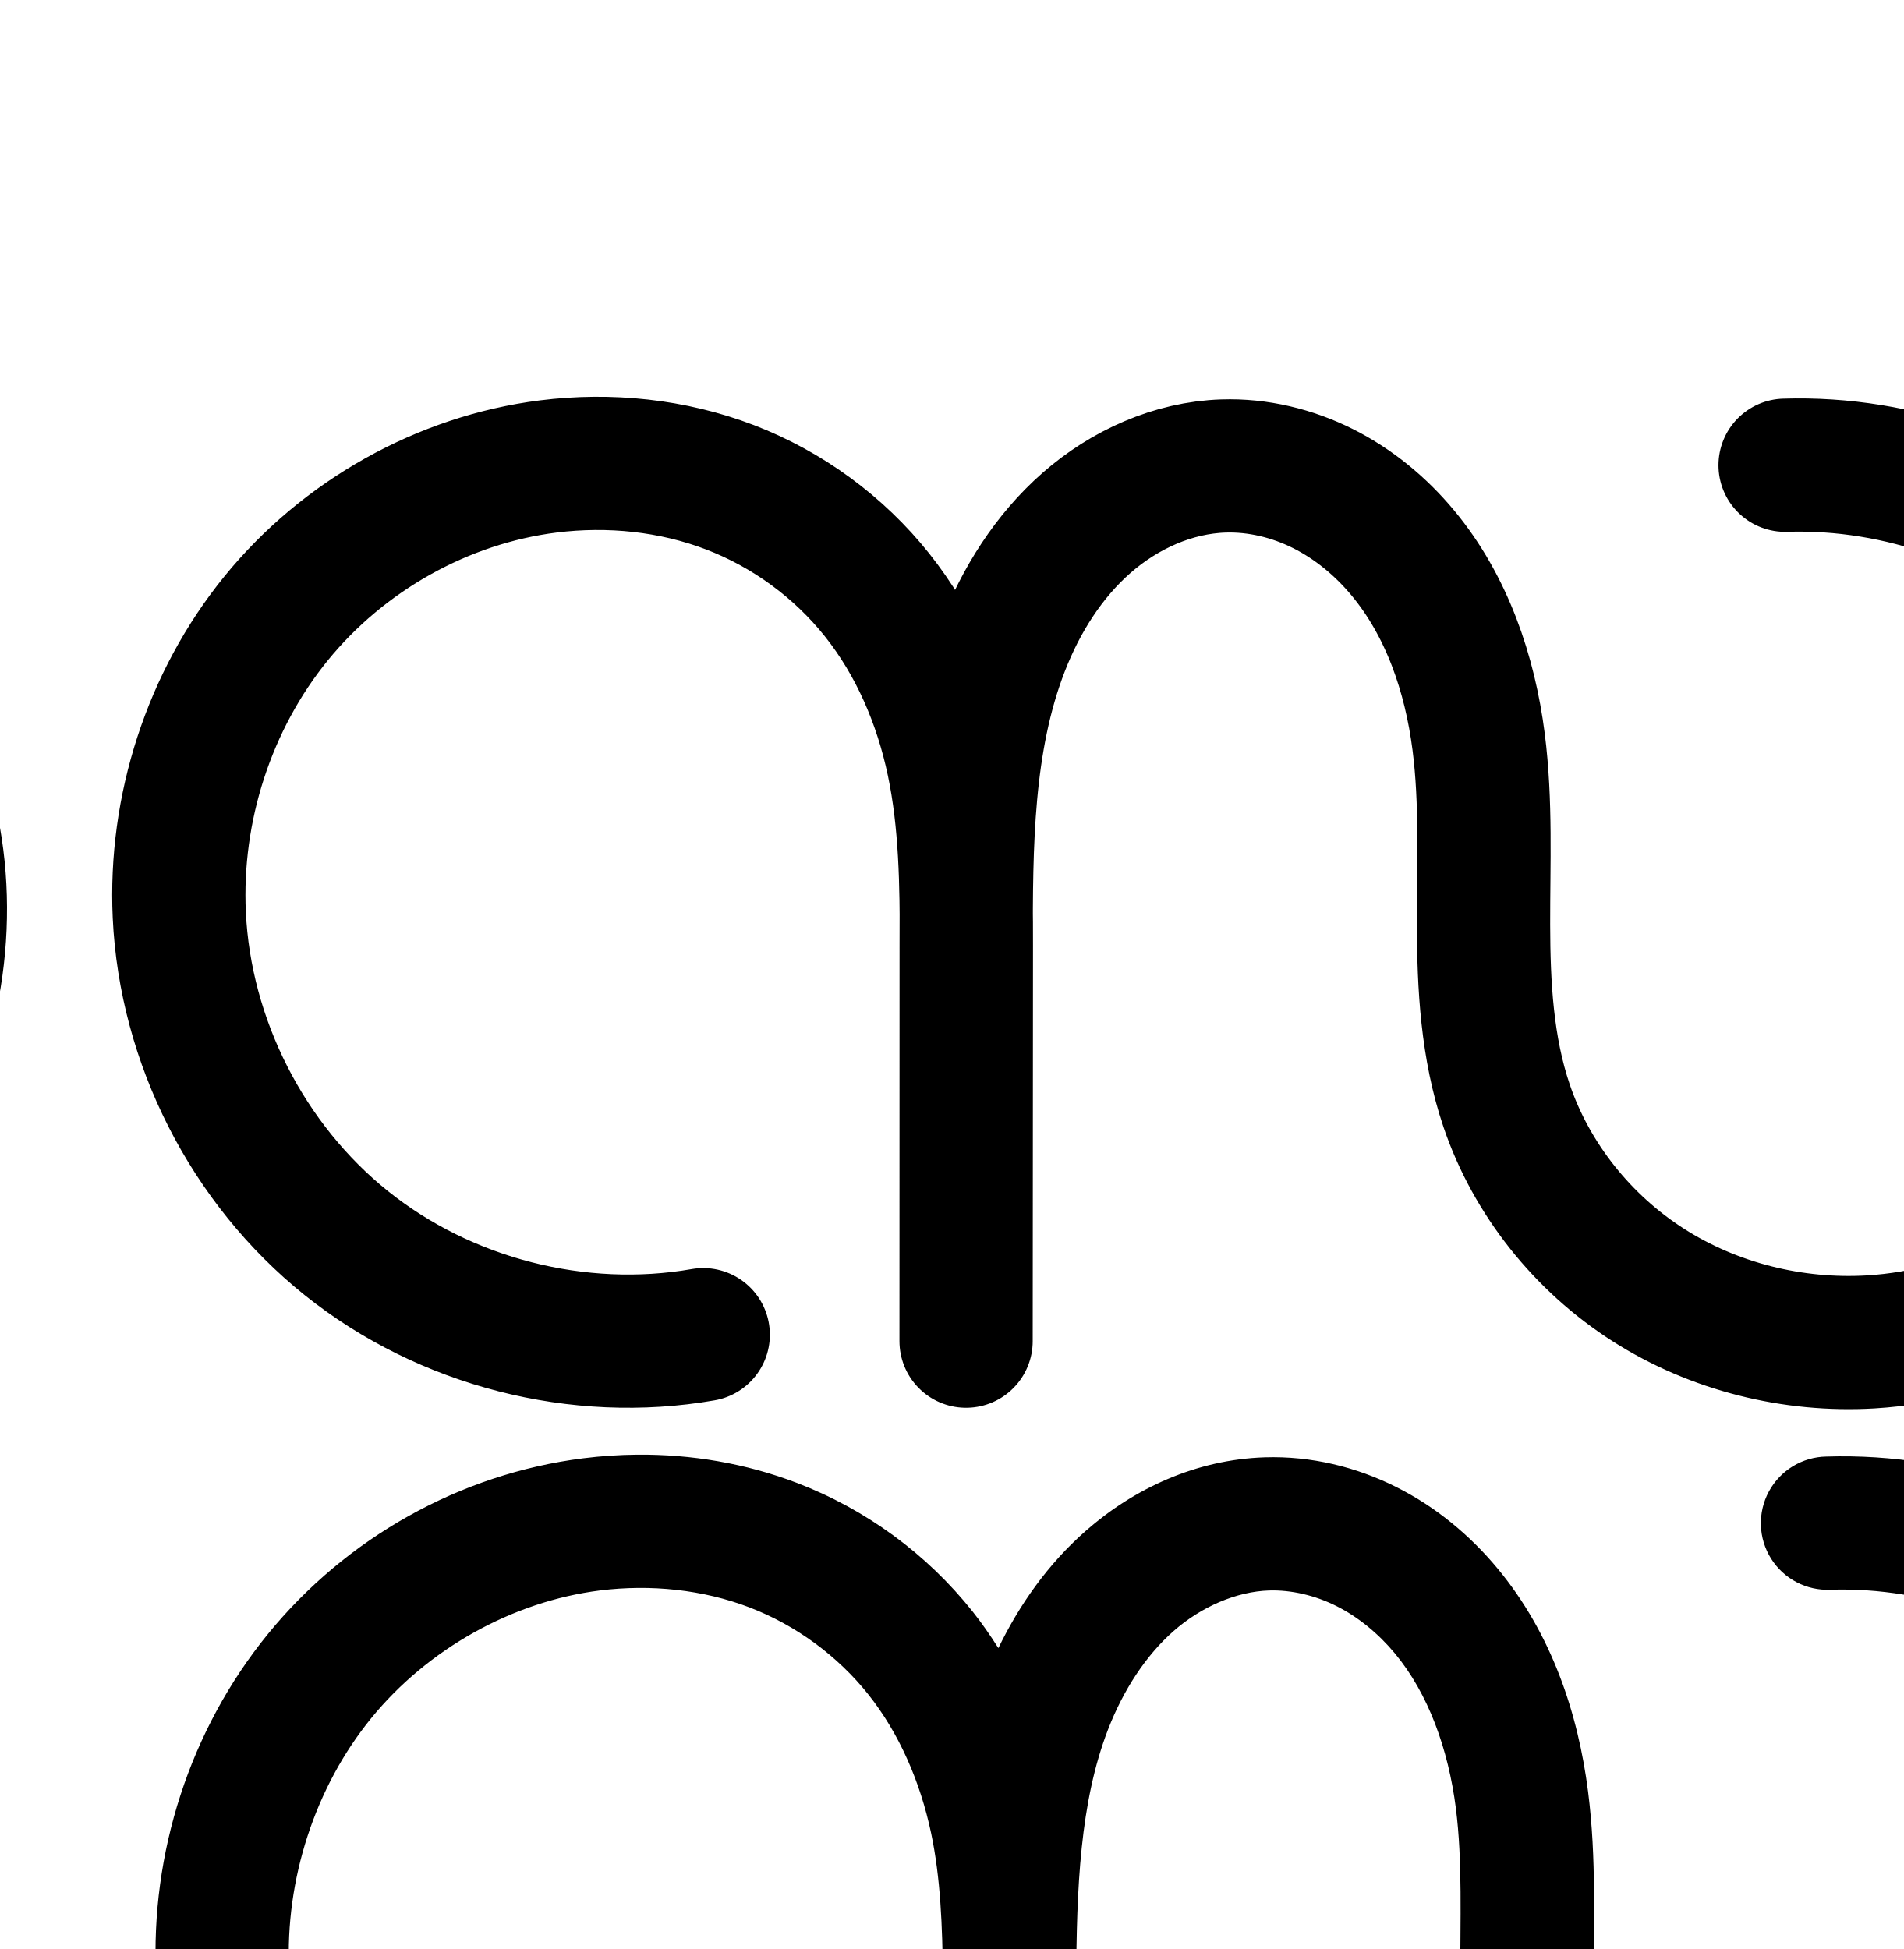
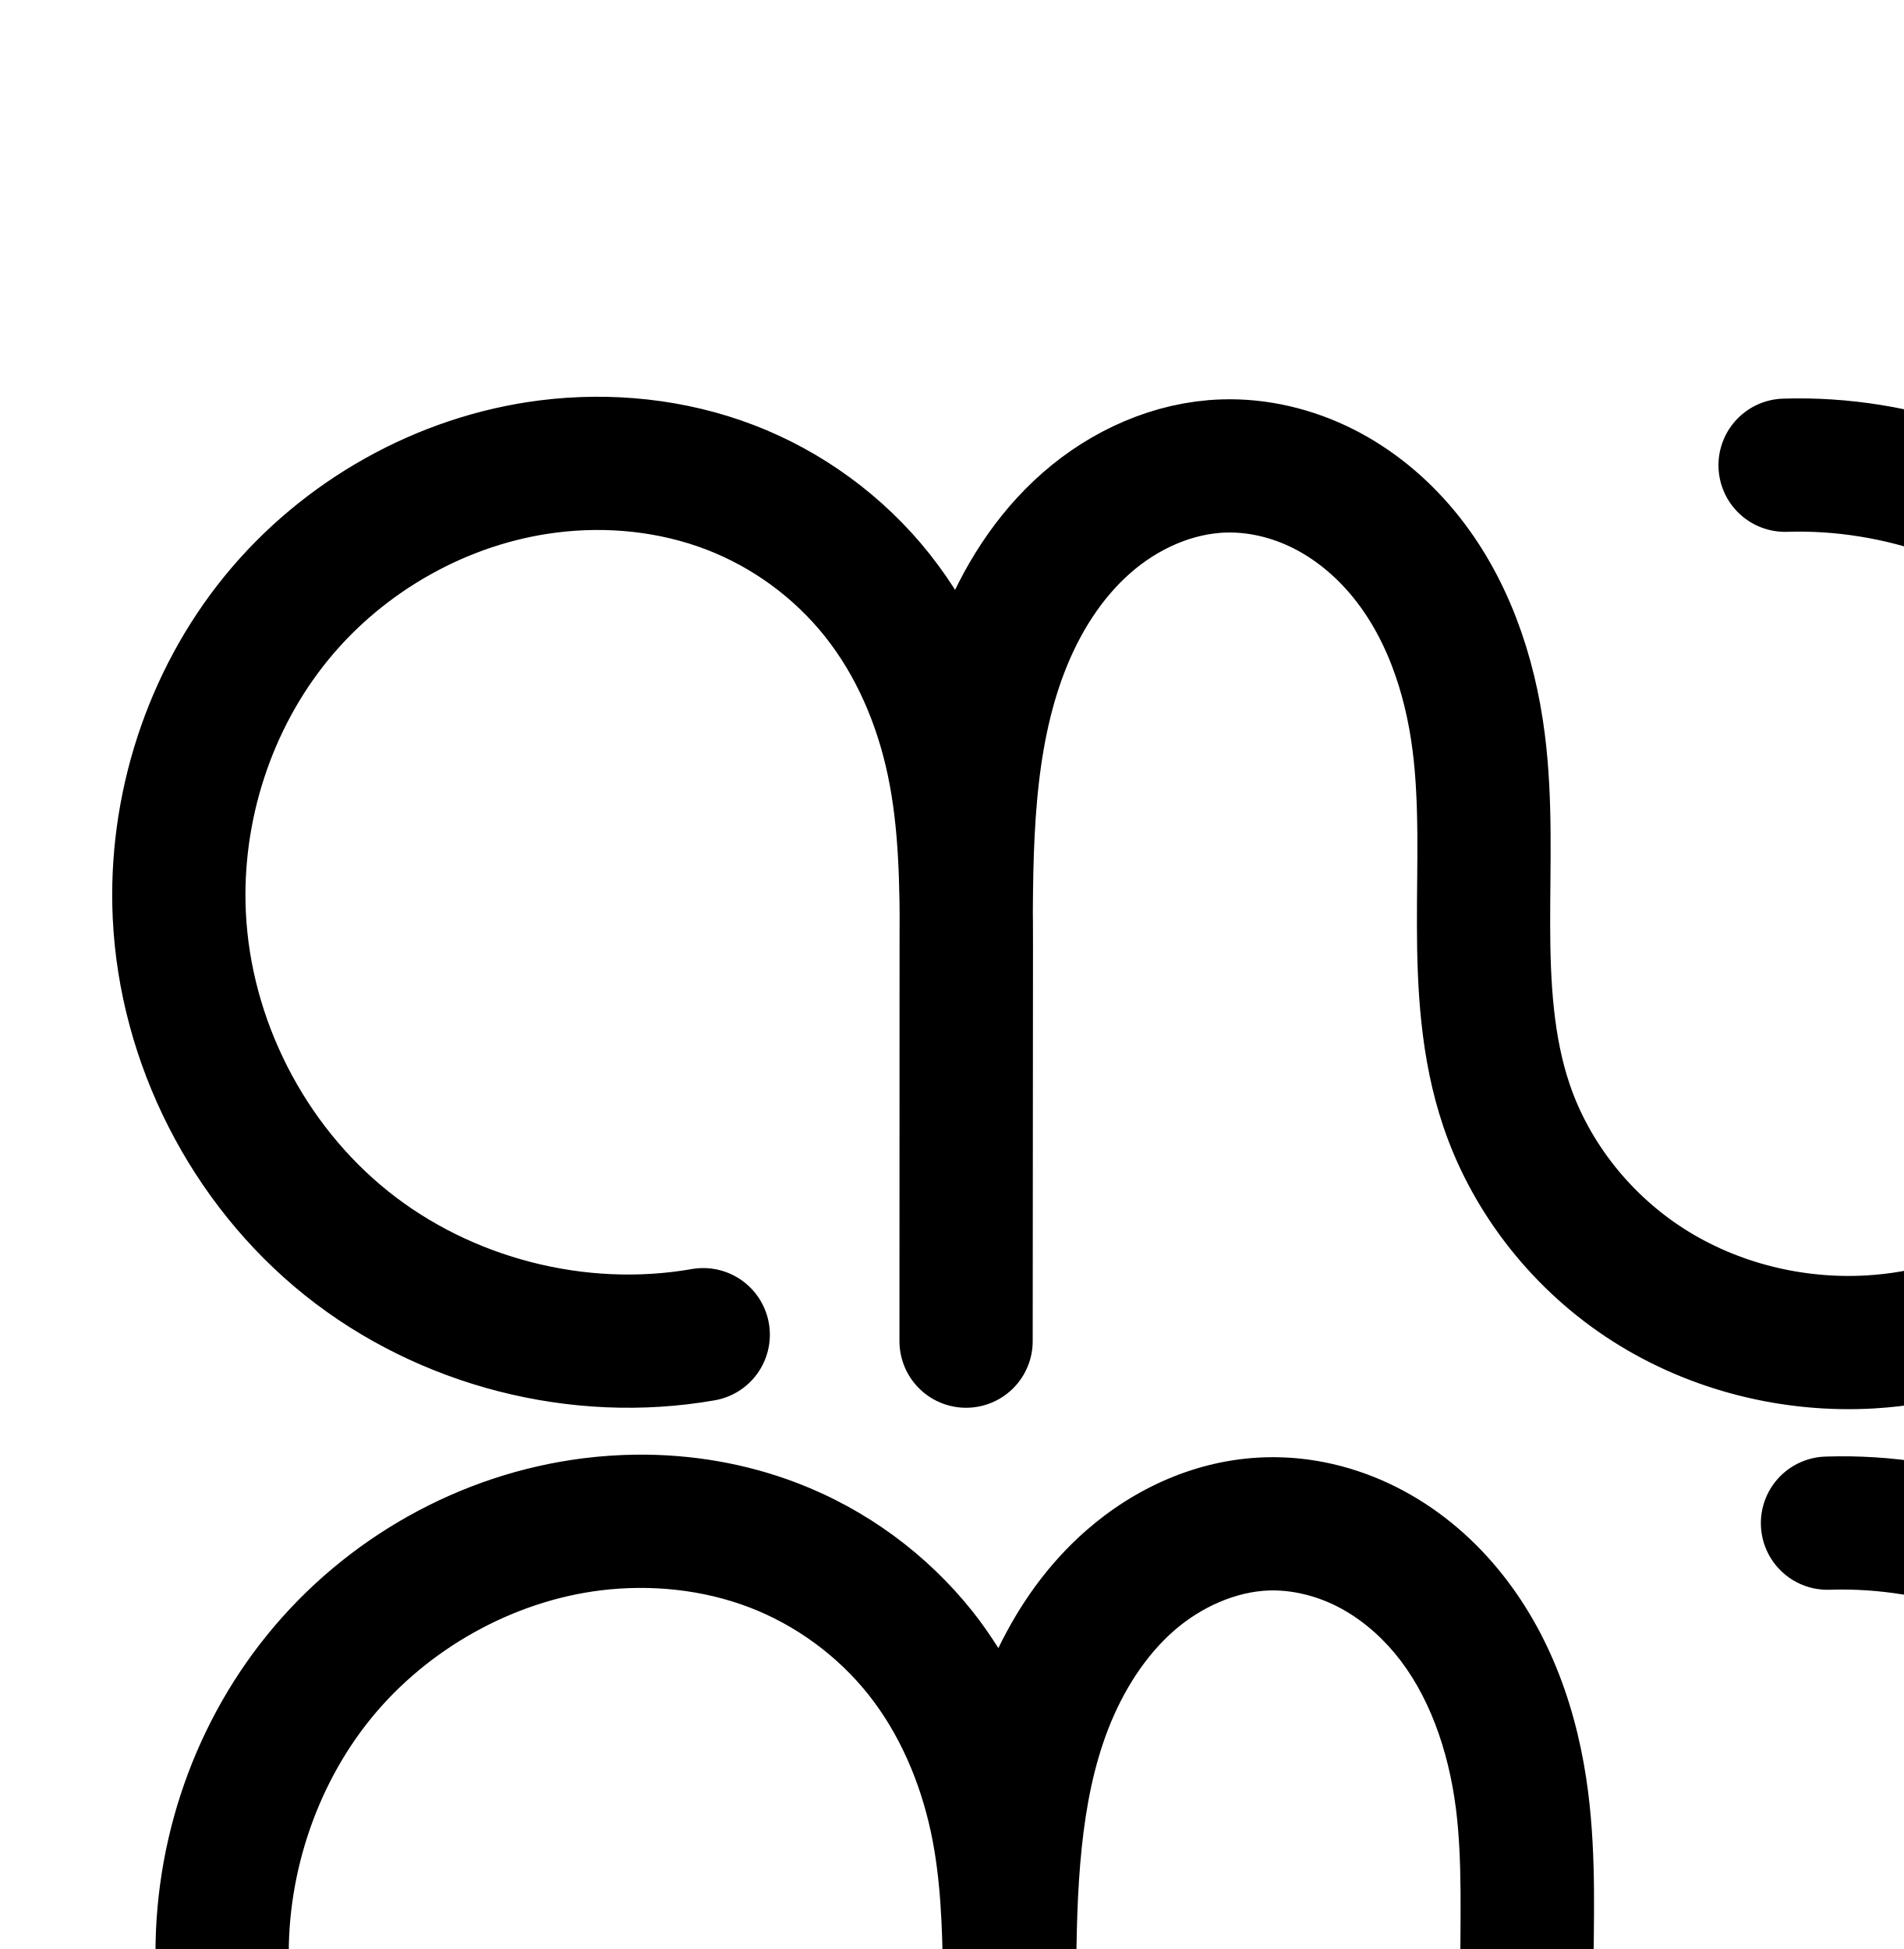
<svg xmlns="http://www.w3.org/2000/svg" width="2000" height="2048" id="svg2992" version="1.1">
  <defs id="defs5498">
    </defs>
  <g id="layer1" transform="translate(0,1048)">
-     <path style="fill:none;fill-rule:evenodd;stroke:#000000;stroke-width:70;stroke-linecap:round;stroke-linejoin:round;stroke-miterlimit:4;stroke-dasharray:none;stroke-opacity:1" d="m -1994.76,364.762 c -129.073,9.463 -261.271,-35.624 -357.663,-121.984 -96.392,-86.36 -155.679,-212.828 -160.402,-342.161 -4.723,-129.334 45.182,-259.788 135.019,-352.949 89.837,-93.16 218.394,-147.769 347.814,-147.745 130.225,0.024 259.54,55.393 349.431,149.617 89.891,94.224 139.116,226 133.015,356.082 l 1.825,460.888 0.109,-421.376 c 0.031,-119.853 3.841,-244.348 58.199,-351.165 27.179,-53.409 66.421,-101.172 115.945,-134.915 49.523,-33.743 109.397,-52.981 169.29,-51.006 75.338,2.484 147.757,38.653 199.973,93.017 52.216,54.363 84.914,125.811 98.728,199.913 14.128,75.786 9.266,153.609 8.223,230.693 -1.043,77.084 2.175,156.126 31.149,227.565 33.092,81.592 99.224,148.289 178.499,186.601 79.275,38.311 170.836,48.852 257.712,34.54 118.644,-19.546 228.96,-85.757 302.011,-181.266 73.052,-95.509 108.071,-219.311 95.873,-338.934 -12.198,-119.623 -71.486,-233.809 -162.312,-312.607 -90.826,-78.798 -212.235,-121.379 -332.383,-116.575" id="path4370-92-6-1-7-5-2" />
-     <path style="color:#000000;font-style:normal;font-variant:normal;font-weight:normal;font-stretch:normal;font-size:medium;line-height:normal;font-family:sans-serif;text-indent:0;text-align:start;text-decoration:none;text-decoration-line:none;text-decoration-style:solid;text-decoration-color:#000000;letter-spacing:normal;word-spacing:normal;text-transform:none;direction:ltr;block-progression:tb;writing-mode:lr-tb;baseline-shift:baseline;text-anchor:start;white-space:normal;clip-rule:nonzero;display:inline;overflow:visible;visibility:visible;opacity:1;isolation:auto;mix-blend-mode:normal;color-interpolation:sRGB;color-interpolation-filters:linearRGB;solid-color:#000000;solid-opacity:1;fill:#000000;fill-opacity:1;fill-rule:evenodd;stroke:none;stroke-width:70;stroke-linecap:round;stroke-linejoin:round;stroke-miterlimit:4;stroke-dasharray:none;stroke-dashoffset:0;stroke-opacity:1;color-rendering:auto;image-rendering:auto;shape-rendering:auto;text-rendering:auto;enable-background:accumulate" d="m -2149.984,612.924 c -139.269,-0.026 -276.339,58.199 -373.014,158.449 -96.674,100.25 -149.885,239.345 -144.803,378.521 5.082,139.177 68.295,274.019 172.024,366.951 103.728,92.932 244.679,141.005 383.576,130.822 a 35.004,35.004 0 1 0 -5.117,-69.812 c -119.25,8.743 -242.694,-33.357 -331.75,-113.145 -89.056,-79.787 -144.416,-197.881 -148.779,-317.371 -4.363,-119.49 42.237,-241.307 125.236,-327.377 83,-86.07 203.043,-137.061 322.613,-137.039 120.308,0.022 241.067,51.729 324.113,138.777 83.046,87.049 129.016,210.105 123.379,330.281 a 35.004,35.004 0 0 0 -0.039,1.779 l 1.826,460.74 0,0.146 a 35.004,35.004 0 0 0 70,-0.129 l 0.109,-421.375 c 0.031,-119.117 4.72,-237.691 54.393,-335.301 24.828,-48.789 60.527,-91.932 104.459,-121.865 43.791,-29.837 96.786,-46.652 148.43,-44.949 64.892,2.139 129.493,33.984 175.883,82.281 46.66,48.579 76.831,113.777 89.564,182.082 13.072,70.12 8.691,145.568 7.633,223.805 -1.06,78.381 1.698,162.258 33.713,241.193 36.699,90.486 108.965,163.041 195.703,204.959 86.517,41.811 185.142,52.964 278.629,37.562 127.719,-21.041 245.484,-91.723 324.123,-194.537 78.639,-102.814 116.024,-234.975 102.893,-363.748 -13.131,-128.773 -76.422,-250.669 -174.195,-335.494 -97.773,-84.825 -227.381,-130.281 -356.719,-125.109 a 35.004,35.004 0 1 0 2.797,69.943 c 110.957,-4.437 224.17,35.271 308.049,108.041 83.879,72.77 139.163,179.248 150.428,289.721 11.265,110.473 -21.39,225.916 -88.854,314.119 -67.464,88.203 -170.332,149.943 -279.9,167.994 -80.265,13.223 -164.76,3.294 -236.793,-31.518 -71.812,-34.705 -131.808,-95.544 -161.293,-168.242 -25.934,-63.943 -29.611,-138.151 -28.586,-213.938 1.027,-75.931 6.371,-156.129 -8.812,-237.58 -14.895,-79.899 -50.122,-157.596 -107.894,-217.744 -58.043,-60.43 -138.279,-100.926 -224.062,-103.754 -68.144,-2.246 -134.895,19.416 -190.15,57.064 -55.115,37.553 -97.9,89.937 -127.43,147.965 -16.194,31.821 -28.053,64.746 -36.902,98.232 -24.105,-55.52 -57.732,-106.925 -99.73,-150.947 -96.737,-101.399 -234.607,-160.431 -374.748,-160.457 z" id="path4370-92-6-1-7-5-2-6" />
    <path style="fill:none;fill-rule:evenodd;stroke:#000000;stroke-width:140;stroke-linecap:round;stroke-linejoin:round;stroke-miterlimit:4;stroke-dasharray:none;stroke-opacity:1" d="M 738.869,354.484 C 607.885,377.42 467.719,341.467 363.947,258.315 260.175,175.164 194.533,46.205 188.365,-86.628 c -5.185,-111.676 31.274,-225.088 101.875,-311.77 70.602,-86.682 174.934,-145.529 285.86,-159.454 64.173,-8.056 130.436,-1.257 190.838,21.866 60.402,23.123 114.409,62.675 154.672,113.292 40.263,50.617 66.361,111.683 79.706,174.969 13.345,63.285 14.073,128.461 14.025,193.138 l -0.308,415.859 0.101,-415.35 c 0.026,-106.022 0.059,-214.959 38.386,-313.81 19.164,-49.426 48.179,-95.643 88.02,-130.613 39.84,-34.97 90.984,-58.131 143.967,-59.843 36.124,-1.167 72.339,7.591 104.637,23.814 32.298,16.223 60.709,39.786 83.809,67.583 46.2,55.596 70.483,126.877 79.63,198.582 8.115,63.608 5.036,128.026 5.146,192.149 0.109,64.124 3.604,129.233 24.182,189.966 26.2,77.325 80.166,144.6 148.977,188.54 68.811,43.94 151.899,64.566 233.402,59.793 117.236,-6.865 229.685,-66.862 303.355,-158.318 73.67,-91.456 108.29,-212.605 97.51,-329.546 -11.035,-119.702 -69.249,-234.417 -159.344,-313.999 -90.095,-79.582 -211.119,-123.189 -331.267,-119.363" id="path4370-92-6-1-7-5-7-8" />
    <path style="color:#000000;font-style:normal;font-variant:normal;font-weight:normal;font-stretch:normal;font-size:medium;line-height:normal;font-family:sans-serif;text-indent:0;text-align:start;text-decoration:none;text-decoration-line:none;text-decoration-style:solid;text-decoration-color:#000000;letter-spacing:normal;word-spacing:normal;text-transform:none;direction:ltr;block-progression:tb;writing-mode:lr-tb;baseline-shift:baseline;text-anchor:start;white-space:normal;clip-rule:nonzero;display:inline;overflow:visible;visibility:visible;opacity:1;isolation:auto;mix-blend-mode:normal;color-interpolation:sRGB;color-interpolation-filters:linearRGB;solid-color:#000000;solid-opacity:1;fill:#000000;fill-opacity:1;fill-rule:evenodd;stroke:none;stroke-width:140;stroke-linecap:round;stroke-linejoin:round;stroke-miterlimit:4;stroke-dasharray:none;stroke-dashoffset:0;stroke-opacity:1;color-rendering:auto;image-rendering:auto;shape-rendering:auto;text-rendering:auto;enable-background:accumulate" d="m 669.444,480.551 c -18.934,0.164 -37.831,1.444 -56.559,3.795 -129.726,16.285 -249.286,83.865 -331.416,184.701 -82.03,100.714 -123.517,230.169 -117.525,359.225 7.137,153.724 81.645,300.094 201.736,396.322 120.092,96.228 279.185,137.035 430.768,110.492 a 70.007,70.007 0 1 0 -24.148,-137.9 c -110.384,19.329 -231.624,-11.769 -319.076,-81.844 -87.452,-70.075 -144.232,-181.621 -149.43,-293.565 -4.378,-94.297 27.053,-191.666 86.227,-264.316 59.073,-72.528 148.18,-122.64 240.305,-134.205 53.435,-6.708 108.374,-0.867 157.092,17.783 48.523,18.575 92.579,50.841 124.916,91.494 32.362,40.684 54.575,91.684 65.994,145.836 9.819,46.566 11.931,97.691 12.334,151.697 -0.01,9.207 -0.019,18.449 -0.021,27.49 l -0.102,415.297 0,0.018 0,0.035 a 70.007,70.007 0 0 0 140,0.068 l 0,-0.035 0.309,-415.824 c 0.01,-7.633 -0.095,-15.546 -0.123,-23.309 0.39,-97.104 3.919,-188.27 33.568,-264.738 15.871,-40.934 39.408,-77.396 68.932,-103.311 29.035,-25.486 65.983,-41.386 100.051,-42.486 23.319,-0.753 48.385,5.064 70.957,16.402 22.717,11.411 43.895,28.716 61.391,49.77 35.108,42.248 56.115,100.645 64.031,162.701 7.083,55.519 4.469,116.968 4.582,183.412 0.114,66.586 3.2,139.456 27.885,212.309 31.615,93.308 95.467,172.627 177.602,225.074 81.979,52.348 179.144,76.299 275.168,70.676 138.388,-8.104 267.658,-77.376 353.775,-184.285 85.894,-106.631 125.144,-244.902 112.701,-379.885 -12.725,-138.04 -78.81,-268.262 -182.707,-360.035 C 2194.762,527.637 2057.378,478.133 1918.823,482.545 a 70.007,70.007 0 1 0 4.455,139.93 c 101.742,-3.24 206.405,34.471 282.697,101.861 76.292,67.39 126.638,166.597 135.982,267.961 9.117,98.899 -20.875,202.928 -82.32,279.209 -61.222,76.003 -156.85,126.723 -252.934,132.35 -66.983,3.922 -135.994,-13.379 -191.637,-48.91 -55.487,-35.432 -99.567,-90.664 -120.352,-152.006 -16.471,-48.612 -20.375,-105.962 -20.48,-167.623 -0.105,-61.803 3.438,-129.189 -5.709,-200.887 -10.379,-81.354 -37.939,-165.52 -95.231,-234.463 -28.704,-34.542 -64.349,-64.364 -106.227,-85.398 -42.023,-21.108 -89.387,-32.805 -138.316,-31.225 -71.898,2.322 -137.239,32.743 -187.885,77.197 -40.053,35.157 -69.975,77.977 -91.898,123.277 -8.349,-13.169 -17.236,-26.072 -27.072,-38.438 C 973.709,584.801 909.751,537.964 837.469,510.293 783.404,489.596 726.247,480.059 669.444,480.551 Z" id="path4370-92-6-1-7-5-7-8-2" />
    <path style="fill:none;fill-rule:evenodd;stroke:#000000;stroke-width:120;stroke-linecap:round;stroke-linejoin:round;stroke-miterlimit:4;stroke-dasharray:none;stroke-opacity:1" d="m 3037.395,1063.839 c -87.082,15.249 -180.27,-8.654 -249.261,-63.936 -68.991,-55.282 -112.632,-141.018 -116.733,-229.33 -3.447,-74.246 20.792,-149.646 67.73,-207.276 46.938,-57.629 116.302,-96.753 190.049,-106.01 42.665,-5.356 86.718,-0.836 126.876,14.537 40.158,15.373 76.063,41.668 102.831,75.32 26.768,33.652 44.119,74.251 52.992,116.325 8.872,42.074 9.356,85.405 9.324,128.405 l -0.205,276.477 0.067,-276.139 c 0.017,-70.487 0.039,-142.912 25.52,-208.632 12.741,-32.86 32.032,-63.587 58.519,-86.836 26.487,-23.249 60.489,-38.648 95.715,-39.785 24.017,-0.776 48.094,5.047 69.566,15.832 21.473,10.786 40.361,26.451 55.719,44.932 30.715,36.962 46.859,84.352 52.941,132.024 5.395,42.289 3.348,85.116 3.421,127.748 0.073,42.632 2.396,85.919 16.077,126.296 17.418,51.408 53.297,96.135 99.045,125.348 45.748,29.213 100.987,42.925 155.174,39.753 77.942,-4.564 152.703,-44.452 201.681,-105.255 48.978,-60.803 71.995,-141.347 64.828,-219.093 -7.336,-79.582 -46.039,-155.849 -105.937,-208.757 -59.898,-52.909 -140.359,-81.9 -220.238,-79.356" id="path4370-92-6-1-7-5-7-8-5" />
    <path style="color:#000000;font-style:normal;font-variant:normal;font-weight:normal;font-stretch:normal;font-size:medium;line-height:normal;font-family:sans-serif;text-indent:0;text-align:start;text-decoration:none;text-decoration-line:none;text-decoration-style:solid;text-decoration-color:#000000;letter-spacing:normal;word-spacing:normal;text-transform:none;direction:ltr;block-progression:tb;writing-mode:lr-tb;baseline-shift:baseline;text-anchor:start;white-space:normal;clip-rule:nonzero;display:inline;overflow:visible;visibility:visible;opacity:1;isolation:auto;mix-blend-mode:normal;color-interpolation:sRGB;color-interpolation-filters:linearRGB;solid-color:#000000;solid-opacity:1;fill:#000000;fill-opacity:1;fill-rule:evenodd;stroke:none;stroke-width:120;stroke-linecap:round;stroke-linejoin:round;stroke-miterlimit:4;stroke-dasharray:none;stroke-dashoffset:0;stroke-opacity:1;color-rendering:auto;image-rendering:auto;shape-rendering:auto;text-rendering:auto;enable-background:accumulate" d="m 3212.109,1325.635 c -13.118,0.115 -26.205,1.001 -39.172,2.629 -89.862,11.281 -172.278,57.891 -229.098,127.652 -56.734,69.656 -85.281,158.807 -81.142,247.949 4.932,106.218 56.169,206.881 139.148,273.371 82.98,66.49 192.39,94.553 297.129,76.213 a 60.006,60.006 0 1 0 -20.697,-118.201 c -69.426,12.157 -146.392,-7.585 -201.394,-51.658 -55.003,-44.073 -91.047,-114.885 -94.316,-185.291 -2.756,-59.349 17.174,-120.997 54.316,-166.6 37.057,-45.497 93.37,-77.134 151.002,-84.369 33.461,-4.2 67.809,-0.5 97.951,11.039 29.975,11.475 57.352,31.523 77.326,56.635 19.996,25.138 34.017,57.11 41.238,91.356 6.62,31.393 7.813,66.88 7.957,105.17 0,3.662 -0.06,7.566 -0.061,11.178 l -0.066,276.096 0,0.014 0,0.029 a 60.006,60.006 0 0 0 120,0.06 l 0,-0.031 0.203,-276.447 c 0,-2.841 -0.041,-5.84 -0.043,-8.715 0.158,-66.902 2.133,-128.32 21.369,-177.932 9.919,-25.581 24.512,-47.946 42.156,-63.434 17.226,-15.12 39.058,-24.296 58.07,-24.91 a 60.006,60.006 0 0 0 0,0 c 13.041,-0.421 27.561,2.882 40.697,9.48 13.261,6.661 25.95,16.962 36.504,29.662 21.208,25.521 34.542,61.868 39.568,101.269 4.51,35.355 2.863,75.637 2.939,120.258 0.077,44.742 2.049,94.681 19.25,145.447 22.06,65.108 66.412,120.159 123.58,156.664 57.035,36.42 124.34,52.982 190.973,49.08 96.073,-5.626 185.253,-53.465 244.9,-127.514 59.456,-73.81 86.442,-169.029 77.85,-262.24 -8.785,-95.3 -54.234,-184.86 -125.963,-248.219 -71.729,-63.359 -166.213,-97.404 -261.869,-94.357 a 60.006,60.006 0 1 0 3.818,119.939 c 64.102,-2.042 130.54,21.897 178.607,64.356 48.067,42.458 80.025,105.433 85.912,169.297 5.741,62.282 -13.308,128.152 -51.809,175.947 -38.309,47.558 -98.649,79.494 -158.461,82.996 -41.74,2.444 -84.914,-8.418 -119.375,-30.424 -34.328,-21.92 -61.733,-56.325 -74.51,-94.033 -10.161,-29.988 -12.835,-66.623 -12.904,-107.145 -0.069,-40.642 2.377,-86.016 -3.902,-135.238 -7.137,-55.943 -26.09,-114.377 -66.312,-162.779 -20.162,-24.262 -45.251,-45.289 -74.936,-60.199 -29.809,-14.973 -63.441,-23.316 -98.434,-22.186 -51.438,1.661 -97.609,23.283 -133.357,54.662 -22.142,19.435 -39.824,42.045 -53.773,66.096 -1.97,-2.651 -3.841,-5.356 -5.908,-7.955 -33.561,-42.192 -77.996,-74.733 -128.336,-94.004 -37.63,-14.405 -77.275,-21.009 -116.629,-20.664 z" id="path4370-92-6-1-7-5-7-8-5-4" />
    <g id="g4173" transform="matrix(2.147194,0,0,-2.147194,6321.213,302.309)" />
+     <path style="fill:none;fill-rule:evenodd;stroke:#000000;stroke-width:70;stroke-linecap:round;stroke-linejoin:round;stroke-miterlimit:4;stroke-dasharray:none;stroke-opacity:1" d="m -2157.341,371.608 c -134.791,23.336 -278.901,-13.82 -385.605,-99.421 -106.704,-85.601 -174.227,-218.224 -180.677,-354.868 -5.427,-114.971 31.989,-231.772 104.609,-321.07 72.62,-89.298 180.03,-149.942 294.239,-164.231 66.051,-8.264 134.247,-1.209 196.392,22.646 62.145,23.855 117.689,64.615 159.088,116.742 41.398,52.127 68.222,114.989 81.938,180.127 13.715,65.138 14.462,132.216 14.413,198.782 l -0.317,428.282 0.104,-427.757 c 0.027,-109.156 0.033,-221.305 39.419,-323.107 19.693,-50.901 49.524,-98.511 90.515,-134.546 40.991,-36.035 93.639,-59.914 148.188,-61.677 37.185,-1.202 74.464,7.825 107.702,24.541 33.238,16.716 62.468,40.993 86.225,69.625 47.514,57.265 72.446,130.66 81.832,204.476 8.33,65.511 5.155,131.851 5.267,197.89 0.112,66.039 3.716,133.092 24.901,195.64 26.951,79.57 82.434,148.824 153.209,194.087 70.775,45.262 156.261,66.55 240.13,61.665 120.699,-7.03 236.461,-68.867 312.234,-163.08 75.773,-94.213 111.294,-218.971 100.12,-339.357 -11.431,-123.15 -71.316,-241.15 -163.964,-323.083 -92.647,-81.933 -217.085,-126.938 -340.709,-123.224" id="path4370-92-6-1-7-5-7-8-9" />
+     <path style="color:#000000;font-style:normal;font-variant:normal;font-weight:normal;font-stretch:normal;font-size:medium;line-height:normal;font-family:sans-serif;text-indent:0;text-align:start;text-decoration:none;text-decoration-line:none;text-decoration-style:solid;text-decoration-color:#000000;letter-spacing:normal;word-spacing:normal;text-transform:none;direction:ltr;block-progression:tb;writing-mode:lr-tb;baseline-shift:baseline;text-anchor:start;white-space:normal;clip-rule:nonzero;display:inline;overflow:visible;visibility:visible;opacity:1;isolation:auto;mix-blend-mode:normal;color-interpolation:sRGB;color-interpolation-filters:linearRGB;solid-color:#000000;solid-opacity:1;fill:#000000;fill-opacity:1;fill-rule:evenodd;stroke:none;stroke-width:70;stroke-linecap:round;stroke-linejoin:round;stroke-miterlimit:4;stroke-dasharray:none;stroke-dashoffset:0;stroke-opacity:1;color-rendering:auto;image-rendering:auto;shape-rendering:auto;text-rendering:auto;enable-background:accumulate" d="m -4195.221,1121.709 c -18.032,0.142 -36.041,1.346 -53.898,3.58 -123.631,15.468 -238.664,80.491 -317.049,176.877 -78.333,96.323 -118.252,221.15 -112.416,344.805 6.942,147.07 78.891,288.385 193.736,380.518 114.846,92.133 268.401,131.724 413.477,106.607 a 35.004,35.004 0 1 0 -11.941,-68.975 c -124.506,21.556 -259.171,-13.165 -357.732,-92.234 -98.562,-79.069 -161.66,-202.999 -167.617,-329.217 -5.017,-106.288 29.896,-215.065 96.803,-297.338 66.856,-82.209 166.643,-138.474 271.43,-151.584 60.672,-7.591 123.201,-1.021 179.504,20.592 56.206,21.575 106.78,58.688 144.223,105.834 37.455,47.162 62.343,104.995 75.098,165.572 11.043,52.445 13.128,107.945 13.488,164.838 -0.016,9.106 -0.037,18.237 -0.039,27.248 l -0.105,427.731 0,0.01 0,0.018 a 35.004,35.004 0 0 0 70,0.035 l 0,-0.018 0.316,-428.266 c 0.01,-8.277 -0.103,-16.706 -0.141,-25.061 0.328,-100.321 3.563,-198.518 36.99,-284.918 18.051,-46.658 45.147,-89.388 80.981,-120.889 35.588,-31.285 81.133,-51.525 126.211,-52.982 30.775,-0.995 62.474,6.559 90.846,20.828 28.445,14.306 54.059,35.45 75.016,60.707 41.972,50.586 65.273,117.539 74.047,186.541 7.817,61.474 4.874,126.335 4.988,193.535 0.114,67.272 3.514,138.204 26.75,206.809 29.653,87.55 90.07,162.824 167.502,212.344 77.356,49.471 169.883,72.427 261.022,67.119 131.296,-7.647 255.478,-74.133 337.475,-176.084 l -0,0 c 81.882,-101.809 119.709,-235.131 107.697,-364.529 -12.281,-132.302 -76.094,-258.044 -175.627,-346.066 -99.533,-88.022 -232.136,-135.98 -364.947,-131.99 a 35.004,35.004 0 1 0 2.103,69.969 c 114.436,-3.438 230.709,38.615 316.471,114.459 85.762,75.844 141.717,186.102 152.299,300.1 10.338,111.374 -22.879,227.57 -92.543,314.188 -69.55,86.476 -176.892,143.662 -286.994,150.074 -76.598,4.461 -155.044,-15.155 -219.238,-56.209 -64.118,-41.005 -114.668,-104.24 -138.916,-175.83 -19.134,-56.492 -22.941,-119.665 -23.051,-184.471 -0.11,-64.877 3.297,-132.698 -5.547,-202.246 -9.998,-78.629 -36.562,-158.466 -89.617,-222.41 -26.558,-32.008 -59.402,-59.416 -97.434,-78.543 -38.104,-19.164 -80.964,-29.666 -124.561,-28.256 -64.02,2.07 -123.772,29.589 -170.166,70.373 -46.148,40.568 -78.714,93.059 -100.049,148.203 -5.257,13.589 -9.844,27.282 -13.861,41.053 -15.531,-37.881 -35.808,-73.985 -61.645,-106.518 -45.354,-57.108 -105.869,-101.518 -173.953,-127.652 -50.99,-19.573 -105.285,-28.706 -159.381,-28.279 z" id="path4370-92-6-1-7-5-7-8-9-4" />
+     <path style="fill:none;fill-rule:evenodd;stroke:#000000;stroke-width:60;stroke-linecap:round;stroke-linejoin:round;stroke-miterlimit:4;stroke-dasharray:none;stroke-opacity:1" d="m 4699.635,1074.793 c -92.465,15.712 -191.178,-9.952 -264.281,-68.71 -73.103,-58.758 -119.394,-149.643 -123.933,-243.323 -3.824,-78.923 21.729,-159.151 71.508,-220.515 49.779,-61.364 123.511,-103.062 201.922,-112.819 45.325,-5.64 92.114,-0.735 134.731,15.696 42.616,16.431 80.683,44.457 109.043,80.26 28.36,35.802 46.724,78.948 56.113,123.647 9.389,44.699 9.899,90.722 9.865,136.396 l -0.217,294.17 0.071,-293.81 c 0.018,-74.938 -0.01,-151.922 26.948,-221.843 13.479,-34.961 33.911,-67.676 62.023,-92.448 28.111,-24.773 64.247,-41.203 101.696,-42.416 25.521,-0.826 51.107,5.383 73.909,16.874 22.803,11.492 42.846,28.177 59.127,47.848 32.561,39.343 49.602,89.737 56.011,140.403 5.692,45 3.505,90.564 3.582,135.923 0.077,45.359 2.557,91.413 17.1,134.377 18.476,54.582 56.479,102.115 104.99,133.215 48.511,31.1 107.135,45.772 164.663,42.45 82.86,-4.784 162.321,-47.311 214.259,-112.05 51.938,-64.74 76.187,-150.419 68.43,-233.055 -7.926,-84.444 -48.983,-165.337 -112.464,-221.584 -63.482,-56.247 -148.729,-87.266 -233.513,-84.967" id="path4370-92-6-1-7-5-7-8-5-44" />
+     <path style="color:#000000;font-style:normal;font-variant:normal;font-weight:normal;font-stretch:normal;font-size:medium;line-height:normal;font-family:sans-serif;text-indent:0;text-align:start;text-decoration:none;text-decoration-line:none;text-decoration-style:solid;text-decoration-color:#000000;letter-spacing:normal;word-spacing:normal;text-transform:none;direction:ltr;block-progression:tb;writing-mode:lr-tb;baseline-shift:baseline;text-anchor:start;white-space:normal;clip-rule:nonzero;display:inline;overflow:visible;visibility:visible;opacity:1;isolation:auto;mix-blend-mode:normal;color-interpolation:sRGB;color-interpolation-filters:linearRGB;solid-color:#000000;solid-opacity:1;fill:#000000;fill-opacity:1;fill-rule:evenodd;stroke:none;stroke-width:60;stroke-linecap:round;stroke-linejoin:round;stroke-miterlimit:4;stroke-dasharray:none;stroke-dashoffset:0;stroke-opacity:1;color-rendering:auto;image-rendering:auto;shape-rendering:auto;text-rendering:auto;enable-background:accumulate" d="m 4858.84,1405.182 c -12.611,0.088 -25.206,0.919 -37.693,2.473 -86.518,10.766 -166.795,56.233 -221.516,123.689 -54.674,67.398 -82.358,154.51 -78.174,240.867 4.971,102.591 55.044,200.907 135.102,265.254 80.057,64.347 186.841,92.111 288.102,74.904 a 30.003,30.003 0 1 0 -10.051,-59.152 c -83.669,14.218 -174.312,-9.349 -240.461,-62.518 -66.149,-53.169 -108.655,-136.622 -112.762,-221.391 -3.463,-71.489 19.956,-144.834 64.84,-200.164 44.837,-55.272 112.023,-93.201 182.328,-101.949 40.699,-5.064 82.626,-0.582 120.234,13.918 37.527,14.469 71.341,39.361 96.32,70.894 24.99,31.548 41.7,70.389 50.27,111.188 7.876,37.495 9.031,77.633 9.152,119.09 -0,3.795 -0.073,7.726 -0.074,11.492 l -0.07,293.789 0,0.01 0,0.014 a 30.003,30.003 0 0 0 60,0.029 l 0,-0.014 0.217,-294.156 c 0,-3.304 -0.05,-6.697 -0.055,-10.023 0.119,-71.282 1.681,-140.602 24.848,-200.69 12.077,-31.327 30.173,-59.854 53.865,-80.732 23.48,-20.692 53.52,-33.99 82.832,-34.94 20.015,-0.648 40.81,4.292 59.437,13.68 18.691,9.419 35.635,23.414 49.518,40.188 27.817,33.61 43.469,78.484 49.357,125.039 5.255,41.55 3.267,85.852 3.346,132.209 0.079,46.418 2.385,95.795 18.683,143.945 20.786,61.406 63.005,114.1 117.215,148.853 54.147,34.714 118.81,50.826 182.584,47.145 91.972,-5.31 178.659,-51.841 235.93,-123.228 57.17,-71.262 83.379,-164.282 74.898,-254.631 -8.66,-92.267 -53.076,-179.777 -122.438,-241.234 -69.362,-61.458 -161.585,-95.014 -254.223,-92.502 a 30.003,30.003 0 1 0 1.627,59.979 c 76.931,-2.086 155.203,26.394 212.805,77.432 57.601,51.037 95.3,125.311 102.492,201.934 7.032,74.922 -15.258,153.261 -61.963,211.478 -46.604,58.092 -118.839,96.615 -192.588,100.873 -51.282,2.961 -103.868,-10.269 -146.742,-37.756 -42.812,-27.447 -76.6,-69.82 -92.766,-117.578 -12.788,-37.778 -15.44,-80.511 -15.516,-124.811 -0.075,-44.36 2.31,-91.186 -3.818,-139.637 -6.929,-54.777 -25.356,-110.689 -62.662,-155.766 -18.679,-22.569 -41.823,-41.947 -68.738,-55.512 -26.978,-13.596 -57.353,-21.073 -88.381,-20.068 -45.586,1.476 -87.818,21.039 -120.561,49.893 -32.531,28.667 -55.3,65.569 -70.18,104.164 -1.691,4.387 -3.256,8.79 -4.756,13.201 -9.84,-21.015 -21.876,-41.117 -36.516,-59.598 -31.742,-40.071 -74.062,-71.23 -121.768,-89.623 -35.718,-13.771 -73.701,-20.21 -111.533,-19.947 z" id="path4370-92-6-1-7-5-7-8-5-44-3" />
  </g>
</svg>
